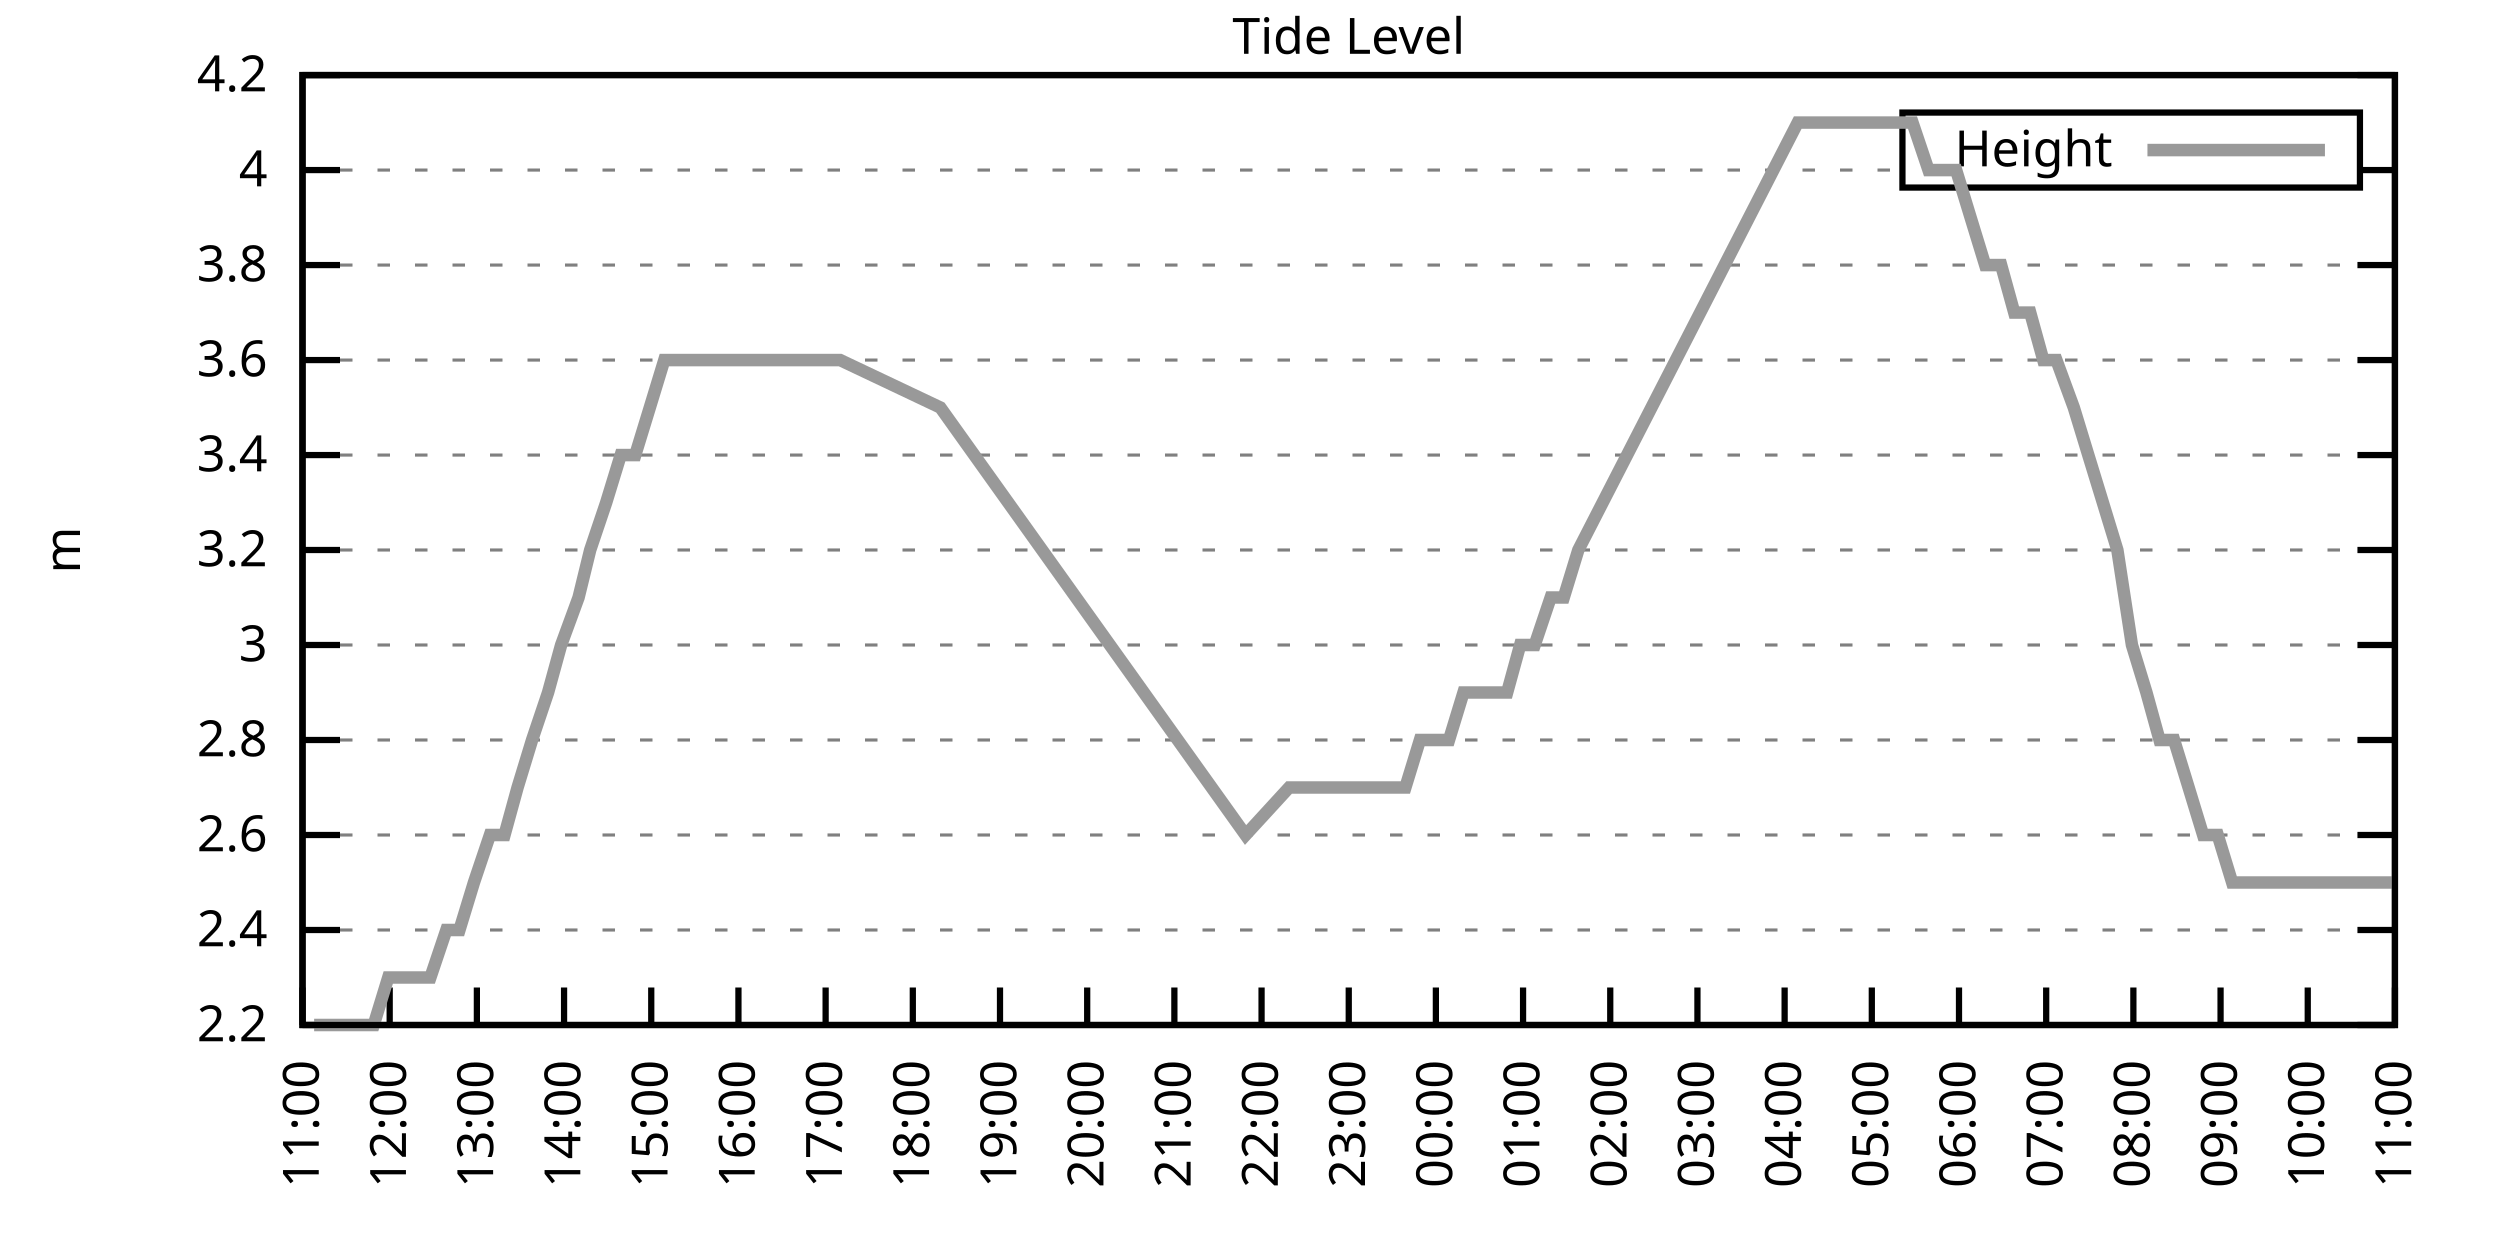
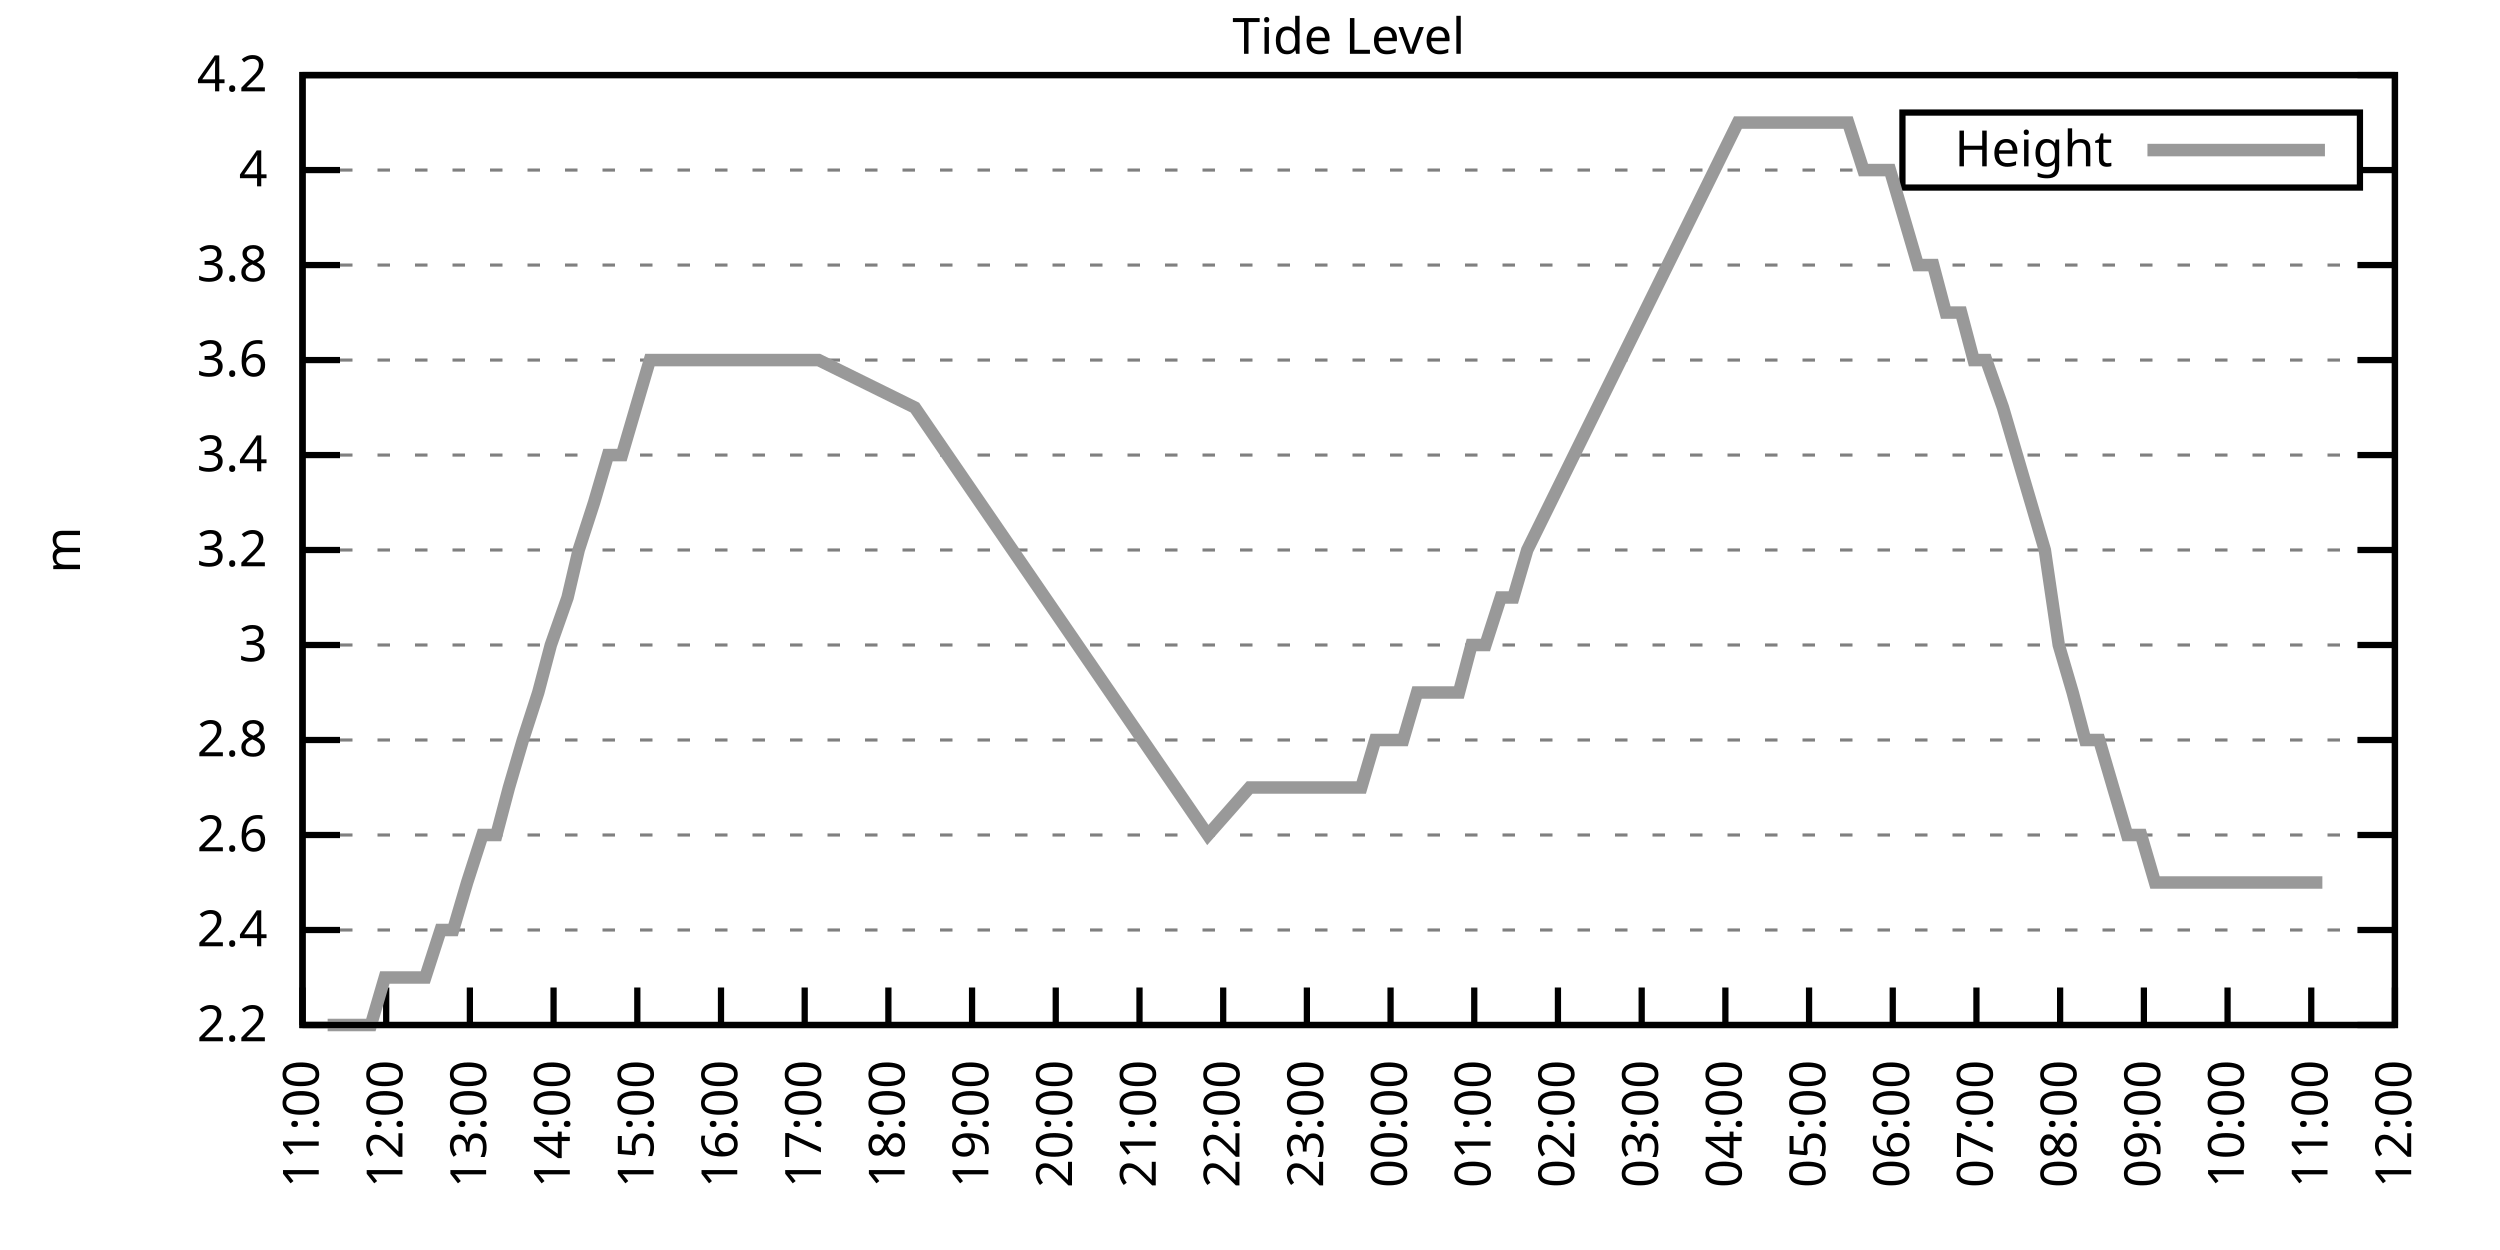
<svg xmlns="http://www.w3.org/2000/svg" xmlns:xlink="http://www.w3.org/1999/xlink" width="400" height="200" viewBox="0 0 400 200">
  <g id="gnuplot_canvas">
    <rect x="0" y="0" width="400" height="200" fill="none" />
    <defs>
      <circle id="gpDot" r="0.5" stroke-width="0.5" stroke="currentColor" />
      <path id="gpPt0" stroke-width="0.333" stroke="currentColor" d="M-1,0 h2 M0,-1 v2" />
      <path id="gpPt1" stroke-width="0.333" stroke="currentColor" d="M-1,-1 L1,1 M1,-1 L-1,1" />
      <path id="gpPt2" stroke-width="0.333" stroke="currentColor" d="M-1,0 L1,0 M0,-1 L0,1 M-1,-1 L1,1 M-1,1 L1,-1" />
      <rect id="gpPt3" stroke-width="0.333" stroke="currentColor" x="-1" y="-1" width="2" height="2" />
      <rect id="gpPt4" stroke-width="0.333" stroke="currentColor" fill="currentColor" x="-1" y="-1" width="2" height="2" />
      <circle id="gpPt5" stroke-width="0.333" stroke="currentColor" cx="0" cy="0" r="1" />
      <use xlink:href="#gpPt5" id="gpPt6" fill="currentColor" stroke="none" />
      <path id="gpPt7" stroke-width="0.333" stroke="currentColor" d="M0,-1.33 L-1.33,0.67 L1.33,0.67 z" />
      <use xlink:href="#gpPt7" id="gpPt8" fill="currentColor" stroke="none" />
      <use xlink:href="#gpPt7" id="gpPt9" stroke="currentColor" transform="rotate(180)" />
      <use xlink:href="#gpPt9" id="gpPt10" fill="currentColor" stroke="none" />
      <use xlink:href="#gpPt3" id="gpPt11" stroke="currentColor" transform="rotate(45)" />
      <use xlink:href="#gpPt11" id="gpPt12" fill="currentColor" stroke="none" />
      <path id="gpPt13" stroke-width="0.333" stroke="currentColor" d="M0,1.330 L1.265,0.411 L0.782,-1.067 L-0.782,-1.076 L-1.265,0.411 z" />
      <use xlink:href="#gpPt13" id="gpPt14" fill="currentColor" stroke="none" />
      <filter id="textbox" filterUnits="objectBoundingBox" x="0" y="0" height="1" width="1">
        <feFlood flood-color="white" flood-opacity="1" result="bgnd" />
        <feComposite in="SourceGraphic" in2="bgnd" operator="atop" />
      </filter>
      <filter id="greybox" filterUnits="objectBoundingBox" x="0" y="0" height="1" width="1">
        <feFlood flood-color="lightgrey" flood-opacity="1" result="grey" />
        <feComposite in="SourceGraphic" in2="grey" operator="atop" />
      </filter>
    </defs>
    <g fill="none" color="white" stroke="currentColor" stroke-width="1.00" stroke-linecap="butt" stroke-linejoin="miter">
</g>
    <g fill="none" color="black" stroke="currentColor" stroke-width="1.00" stroke-linecap="butt" stroke-linejoin="miter">
      <g stroke="none" shape-rendering="crispEdges">
        <polygon fill="rgb(255, 255, 255)" points="48.40,164.00 383.18,164.00 383.18,12.02 48.40,12.02 " />
      </g>
    </g>
    <g fill="none" color="black" stroke="currentColor" stroke-width="1.00" stroke-linecap="butt" stroke-linejoin="miter">
</g>
    <g fill="none" color="black" stroke="black" stroke-width="0.50" stroke-linecap="butt" stroke-linejoin="miter">
</g>
    <g fill="none" color="gray" stroke="currentColor" stroke-width="0.50" stroke-linecap="butt" stroke-linejoin="miter">
      <path stroke="gray" stroke-dasharray="2,4" class="gridline" d="M48.40,164.00 L383.19,164.00  " />
    </g>
    <g fill="none" color="gray" stroke="gray" stroke-width="1.00" stroke-linecap="butt" stroke-linejoin="miter">
</g>
    <g fill="none" color="black" stroke="currentColor" stroke-width="1.00" stroke-linecap="butt" stroke-linejoin="miter">
      <path stroke="black" d="M48.40,164.00 L54.40,164.00 M383.19,164.00 L377.19,164.00  " />
      <g transform="translate(42.80,166.60)" stroke="none" fill="black" font-family="Sans" font-size="8.00" text-anchor="end">
        <text>
          <tspan font-family="Sans"> 2.2</tspan>
        </text>
      </g>
    </g>
    <g fill="none" color="black" stroke="currentColor" stroke-width="1.00" stroke-linecap="butt" stroke-linejoin="miter">
</g>
    <g fill="none" color="black" stroke="black" stroke-width="0.50" stroke-linecap="butt" stroke-linejoin="miter">
</g>
    <g fill="none" color="gray" stroke="currentColor" stroke-width="0.50" stroke-linecap="butt" stroke-linejoin="miter">
      <path stroke="gray" stroke-dasharray="2,4" class="gridline" d="M48.40,148.80 L383.19,148.80  " />
    </g>
    <g fill="none" color="gray" stroke="gray" stroke-width="1.00" stroke-linecap="butt" stroke-linejoin="miter">
</g>
    <g fill="none" color="black" stroke="currentColor" stroke-width="1.00" stroke-linecap="butt" stroke-linejoin="miter">
      <path stroke="black" d="M48.40,148.80 L54.40,148.80 M383.19,148.80 L377.19,148.80  " />
      <g transform="translate(42.80,151.40)" stroke="none" fill="black" font-family="Sans" font-size="8.00" text-anchor="end">
        <text>
          <tspan font-family="Sans"> 2.4</tspan>
        </text>
      </g>
    </g>
    <g fill="none" color="black" stroke="currentColor" stroke-width="1.00" stroke-linecap="butt" stroke-linejoin="miter">
</g>
    <g fill="none" color="black" stroke="black" stroke-width="0.50" stroke-linecap="butt" stroke-linejoin="miter">
</g>
    <g fill="none" color="gray" stroke="currentColor" stroke-width="0.50" stroke-linecap="butt" stroke-linejoin="miter">
      <path stroke="gray" stroke-dasharray="2,4" class="gridline" d="M48.40,133.60 L383.19,133.60  " />
    </g>
    <g fill="none" color="gray" stroke="gray" stroke-width="1.00" stroke-linecap="butt" stroke-linejoin="miter">
</g>
    <g fill="none" color="black" stroke="currentColor" stroke-width="1.00" stroke-linecap="butt" stroke-linejoin="miter">
      <path stroke="black" d="M48.40,133.60 L54.40,133.60 M383.19,133.60 L377.19,133.60  " />
      <g transform="translate(42.80,136.20)" stroke="none" fill="black" font-family="Sans" font-size="8.00" text-anchor="end">
        <text>
          <tspan font-family="Sans"> 2.6</tspan>
        </text>
      </g>
    </g>
    <g fill="none" color="black" stroke="currentColor" stroke-width="1.00" stroke-linecap="butt" stroke-linejoin="miter">
</g>
    <g fill="none" color="black" stroke="black" stroke-width="0.50" stroke-linecap="butt" stroke-linejoin="miter">
</g>
    <g fill="none" color="gray" stroke="currentColor" stroke-width="0.50" stroke-linecap="butt" stroke-linejoin="miter">
      <path stroke="gray" stroke-dasharray="2,4" class="gridline" d="M48.40,118.40 L383.19,118.40  " />
    </g>
    <g fill="none" color="gray" stroke="gray" stroke-width="1.00" stroke-linecap="butt" stroke-linejoin="miter">
</g>
    <g fill="none" color="black" stroke="currentColor" stroke-width="1.00" stroke-linecap="butt" stroke-linejoin="miter">
      <path stroke="black" d="M48.40,118.40 L54.40,118.40 M383.19,118.40 L377.19,118.40  " />
      <g transform="translate(42.80,121.00)" stroke="none" fill="black" font-family="Sans" font-size="8.00" text-anchor="end">
        <text>
          <tspan font-family="Sans"> 2.8</tspan>
        </text>
      </g>
    </g>
    <g fill="none" color="black" stroke="currentColor" stroke-width="1.00" stroke-linecap="butt" stroke-linejoin="miter">
</g>
    <g fill="none" color="black" stroke="black" stroke-width="0.50" stroke-linecap="butt" stroke-linejoin="miter">
</g>
    <g fill="none" color="gray" stroke="currentColor" stroke-width="0.50" stroke-linecap="butt" stroke-linejoin="miter">
      <path stroke="gray" stroke-dasharray="2,4" class="gridline" d="M48.40,103.20 L383.19,103.20  " />
    </g>
    <g fill="none" color="gray" stroke="gray" stroke-width="1.00" stroke-linecap="butt" stroke-linejoin="miter">
</g>
    <g fill="none" color="black" stroke="currentColor" stroke-width="1.00" stroke-linecap="butt" stroke-linejoin="miter">
      <path stroke="black" d="M48.40,103.20 L54.40,103.20 M383.19,103.20 L377.19,103.20  " />
      <g transform="translate(42.80,105.80)" stroke="none" fill="black" font-family="Sans" font-size="8.00" text-anchor="end">
        <text>
          <tspan font-family="Sans"> 3</tspan>
        </text>
      </g>
    </g>
    <g fill="none" color="black" stroke="currentColor" stroke-width="1.00" stroke-linecap="butt" stroke-linejoin="miter">
</g>
    <g fill="none" color="black" stroke="black" stroke-width="0.50" stroke-linecap="butt" stroke-linejoin="miter">
</g>
    <g fill="none" color="gray" stroke="currentColor" stroke-width="0.50" stroke-linecap="butt" stroke-linejoin="miter">
      <path stroke="gray" stroke-dasharray="2,4" class="gridline" d="M48.40,88.00 L383.19,88.00  " />
    </g>
    <g fill="none" color="gray" stroke="gray" stroke-width="1.00" stroke-linecap="butt" stroke-linejoin="miter">
</g>
    <g fill="none" color="black" stroke="currentColor" stroke-width="1.00" stroke-linecap="butt" stroke-linejoin="miter">
      <path stroke="black" d="M48.40,88.00 L54.40,88.00 M383.19,88.00 L377.19,88.00  " />
      <g transform="translate(42.80,90.60)" stroke="none" fill="black" font-family="Sans" font-size="8.00" text-anchor="end">
        <text>
          <tspan font-family="Sans"> 3.2</tspan>
        </text>
      </g>
    </g>
    <g fill="none" color="black" stroke="currentColor" stroke-width="1.00" stroke-linecap="butt" stroke-linejoin="miter">
</g>
    <g fill="none" color="black" stroke="black" stroke-width="0.50" stroke-linecap="butt" stroke-linejoin="miter">
</g>
    <g fill="none" color="gray" stroke="currentColor" stroke-width="0.50" stroke-linecap="butt" stroke-linejoin="miter">
      <path stroke="gray" stroke-dasharray="2,4" class="gridline" d="M48.40,72.81 L383.19,72.81  " />
    </g>
    <g fill="none" color="gray" stroke="gray" stroke-width="1.00" stroke-linecap="butt" stroke-linejoin="miter">
</g>
    <g fill="none" color="black" stroke="currentColor" stroke-width="1.00" stroke-linecap="butt" stroke-linejoin="miter">
      <path stroke="black" d="M48.40,72.81 L54.40,72.81 M383.19,72.81 L377.19,72.81  " />
      <g transform="translate(42.80,75.41)" stroke="none" fill="black" font-family="Sans" font-size="8.00" text-anchor="end">
        <text>
          <tspan font-family="Sans"> 3.4</tspan>
        </text>
      </g>
    </g>
    <g fill="none" color="black" stroke="currentColor" stroke-width="1.00" stroke-linecap="butt" stroke-linejoin="miter">
</g>
    <g fill="none" color="black" stroke="black" stroke-width="0.50" stroke-linecap="butt" stroke-linejoin="miter">
</g>
    <g fill="none" color="gray" stroke="currentColor" stroke-width="0.50" stroke-linecap="butt" stroke-linejoin="miter">
      <path stroke="gray" stroke-dasharray="2,4" class="gridline" d="M48.40,57.61 L383.19,57.61  " />
    </g>
    <g fill="none" color="gray" stroke="gray" stroke-width="1.00" stroke-linecap="butt" stroke-linejoin="miter">
</g>
    <g fill="none" color="black" stroke="currentColor" stroke-width="1.00" stroke-linecap="butt" stroke-linejoin="miter">
      <path stroke="black" d="M48.40,57.61 L54.40,57.61 M383.19,57.61 L377.19,57.61  " />
      <g transform="translate(42.80,60.21)" stroke="none" fill="black" font-family="Sans" font-size="8.00" text-anchor="end">
        <text>
          <tspan font-family="Sans"> 3.6</tspan>
        </text>
      </g>
    </g>
    <g fill="none" color="black" stroke="currentColor" stroke-width="1.00" stroke-linecap="butt" stroke-linejoin="miter">
</g>
    <g fill="none" color="black" stroke="black" stroke-width="0.50" stroke-linecap="butt" stroke-linejoin="miter">
</g>
    <g fill="none" color="gray" stroke="currentColor" stroke-width="0.50" stroke-linecap="butt" stroke-linejoin="miter">
      <path stroke="gray" stroke-dasharray="2,4" class="gridline" d="M48.40,42.41 L383.19,42.41  " />
    </g>
    <g fill="none" color="gray" stroke="gray" stroke-width="1.00" stroke-linecap="butt" stroke-linejoin="miter">
</g>
    <g fill="none" color="black" stroke="currentColor" stroke-width="1.00" stroke-linecap="butt" stroke-linejoin="miter">
      <path stroke="black" d="M48.40,42.41 L54.40,42.41 M383.19,42.41 L377.19,42.41  " />
      <g transform="translate(42.80,45.01)" stroke="none" fill="black" font-family="Sans" font-size="8.00" text-anchor="end">
        <text>
          <tspan font-family="Sans"> 3.8</tspan>
        </text>
      </g>
    </g>
    <g fill="none" color="black" stroke="currentColor" stroke-width="1.00" stroke-linecap="butt" stroke-linejoin="miter">
</g>
    <g fill="none" color="black" stroke="black" stroke-width="0.50" stroke-linecap="butt" stroke-linejoin="miter">
</g>
    <g fill="none" color="gray" stroke="currentColor" stroke-width="0.50" stroke-linecap="butt" stroke-linejoin="miter">
      <path stroke="gray" stroke-dasharray="2,4" class="gridline" d="M48.40,27.21 L304.39,27.21 M377.59,27.21 L383.19,27.21  " />
    </g>
    <g fill="none" color="gray" stroke="gray" stroke-width="1.00" stroke-linecap="butt" stroke-linejoin="miter">
</g>
    <g fill="none" color="black" stroke="currentColor" stroke-width="1.00" stroke-linecap="butt" stroke-linejoin="miter">
      <path stroke="black" d="M48.40,27.21 L54.40,27.21 M383.19,27.21 L377.19,27.21  " />
      <g transform="translate(42.80,29.81)" stroke="none" fill="black" font-family="Sans" font-size="8.00" text-anchor="end">
        <text>
          <tspan font-family="Sans"> 4</tspan>
        </text>
      </g>
    </g>
    <g fill="none" color="black" stroke="currentColor" stroke-width="1.00" stroke-linecap="butt" stroke-linejoin="miter">
</g>
    <g fill="none" color="black" stroke="black" stroke-width="0.50" stroke-linecap="butt" stroke-linejoin="miter">
</g>
    <g fill="none" color="gray" stroke="currentColor" stroke-width="0.50" stroke-linecap="butt" stroke-linejoin="miter">
      <path stroke="gray" stroke-dasharray="2,4" class="gridline" d="M48.40,12.01 L383.19,12.01  " />
    </g>
    <g fill="none" color="gray" stroke="gray" stroke-width="1.00" stroke-linecap="butt" stroke-linejoin="miter">
</g>
    <g fill="none" color="black" stroke="currentColor" stroke-width="1.00" stroke-linecap="butt" stroke-linejoin="miter">
      <path stroke="black" d="M48.40,12.01 L54.40,12.01 M383.19,12.01 L377.19,12.01  " />
      <g transform="translate(42.80,14.61)" stroke="none" fill="black" font-family="Sans" font-size="8.00" text-anchor="end">
        <text>
          <tspan font-family="Sans"> 4.2</tspan>
        </text>
      </g>
    </g>
    <g fill="none" color="black" stroke="currentColor" stroke-width="1.00" stroke-linecap="butt" stroke-linejoin="miter">
      <path stroke="black" d="M48.40,164.00 L48.40,158.00  " />
      <g transform="translate(51.00,169.60) rotate(270.00)" stroke="none" fill="black" font-family="Sans" font-size="8.00" text-anchor="end">
        <text>
          <tspan font-family="Sans">11:00</tspan>
        </text>
      </g>
    </g>
    <g fill="none" color="black" stroke="currentColor" stroke-width="1.00" stroke-linecap="butt" stroke-linejoin="miter">
-       <path stroke="black" d="M62.35,164.00 L62.35,158.00  " />
-       <g transform="translate(64.95,169.60) rotate(270.00)" stroke="none" fill="black" font-family="Sans" font-size="8.00" text-anchor="end">
+       <path stroke="black" d="M61.79,164.00 L61.79,158.00  " />
+       <g transform="translate(64.39,169.60) rotate(270.00)" stroke="none" fill="black" font-family="Sans" font-size="8.00" text-anchor="end">
        <text>
          <tspan font-family="Sans">12:00</tspan>
        </text>
      </g>
    </g>
    <g fill="none" color="black" stroke="currentColor" stroke-width="1.00" stroke-linecap="butt" stroke-linejoin="miter">
-       <path stroke="black" d="M76.30,164.00 L76.30,158.00  " />
-       <g transform="translate(78.90,169.60) rotate(270.00)" stroke="none" fill="black" font-family="Sans" font-size="8.00" text-anchor="end">
+       <path stroke="black" d="M75.18,164.00 L75.18,158.00  " />
+       <g transform="translate(77.78,169.60) rotate(270.00)" stroke="none" fill="black" font-family="Sans" font-size="8.00" text-anchor="end">
        <text>
          <tspan font-family="Sans">13:00</tspan>
        </text>
      </g>
    </g>
    <g fill="none" color="black" stroke="currentColor" stroke-width="1.00" stroke-linecap="butt" stroke-linejoin="miter">
-       <path stroke="black" d="M90.25,164.00 L90.25,158.00  " />
-       <g transform="translate(92.85,169.60) rotate(270.00)" stroke="none" fill="black" font-family="Sans" font-size="8.00" text-anchor="end">
+       <path stroke="black" d="M88.57,164.00 L88.57,158.00  " />
+       <g transform="translate(91.17,169.60) rotate(270.00)" stroke="none" fill="black" font-family="Sans" font-size="8.00" text-anchor="end">
        <text>
          <tspan font-family="Sans">14:00</tspan>
        </text>
      </g>
    </g>
    <g fill="none" color="black" stroke="currentColor" stroke-width="1.00" stroke-linecap="butt" stroke-linejoin="miter">
-       <path stroke="black" d="M104.20,164.00 L104.20,158.00  " />
-       <g transform="translate(106.80,169.60) rotate(270.00)" stroke="none" fill="black" font-family="Sans" font-size="8.00" text-anchor="end">
+       <path stroke="black" d="M101.97,164.00 L101.97,158.00  " />
+       <g transform="translate(104.57,169.60) rotate(270.00)" stroke="none" fill="black" font-family="Sans" font-size="8.00" text-anchor="end">
        <text>
          <tspan font-family="Sans">15:00</tspan>
        </text>
      </g>
    </g>
    <g fill="none" color="black" stroke="currentColor" stroke-width="1.00" stroke-linecap="butt" stroke-linejoin="miter">
-       <path stroke="black" d="M118.15,164.00 L118.15,158.00  " />
-       <g transform="translate(120.75,169.60) rotate(270.00)" stroke="none" fill="black" font-family="Sans" font-size="8.00" text-anchor="end">
+       <path stroke="black" d="M115.36,164.00 L115.36,158.00  " />
+       <g transform="translate(117.96,169.60) rotate(270.00)" stroke="none" fill="black" font-family="Sans" font-size="8.00" text-anchor="end">
        <text>
          <tspan font-family="Sans">16:00</tspan>
        </text>
      </g>
    </g>
    <g fill="none" color="black" stroke="currentColor" stroke-width="1.00" stroke-linecap="butt" stroke-linejoin="miter">
-       <path stroke="black" d="M132.10,164.00 L132.10,158.00  " />
-       <g transform="translate(134.70,169.60) rotate(270.00)" stroke="none" fill="black" font-family="Sans" font-size="8.00" text-anchor="end">
+       <path stroke="black" d="M128.75,164.00 L128.75,158.00  " />
+       <g transform="translate(131.35,169.60) rotate(270.00)" stroke="none" fill="black" font-family="Sans" font-size="8.00" text-anchor="end">
        <text>
          <tspan font-family="Sans">17:00</tspan>
        </text>
      </g>
    </g>
    <g fill="none" color="black" stroke="currentColor" stroke-width="1.00" stroke-linecap="butt" stroke-linejoin="miter">
-       <path stroke="black" d="M146.05,164.00 L146.05,158.00  " />
-       <g transform="translate(148.65,169.60) rotate(270.00)" stroke="none" fill="black" font-family="Sans" font-size="8.00" text-anchor="end">
+       <path stroke="black" d="M142.14,164.00 L142.14,158.00  " />
+       <g transform="translate(144.74,169.60) rotate(270.00)" stroke="none" fill="black" font-family="Sans" font-size="8.00" text-anchor="end">
        <text>
          <tspan font-family="Sans">18:00</tspan>
        </text>
      </g>
    </g>
    <g fill="none" color="black" stroke="currentColor" stroke-width="1.00" stroke-linecap="butt" stroke-linejoin="miter">
-       <path stroke="black" d="M160.00,164.00 L160.00,158.00  " />
-       <g transform="translate(162.60,169.60) rotate(270.00)" stroke="none" fill="black" font-family="Sans" font-size="8.00" text-anchor="end">
+       <path stroke="black" d="M155.53,164.00 L155.53,158.00  " />
+       <g transform="translate(158.13,169.60) rotate(270.00)" stroke="none" fill="black" font-family="Sans" font-size="8.00" text-anchor="end">
        <text>
          <tspan font-family="Sans">19:00</tspan>
        </text>
      </g>
    </g>
    <g fill="none" color="black" stroke="currentColor" stroke-width="1.00" stroke-linecap="butt" stroke-linejoin="miter">
-       <path stroke="black" d="M173.95,164.00 L173.95,158.00  " />
-       <g transform="translate(176.55,169.60) rotate(270.00)" stroke="none" fill="black" font-family="Sans" font-size="8.00" text-anchor="end">
+       <path stroke="black" d="M168.92,164.00 L168.92,158.00  " />
+       <g transform="translate(171.52,169.60) rotate(270.00)" stroke="none" fill="black" font-family="Sans" font-size="8.00" text-anchor="end">
        <text>
          <tspan font-family="Sans">20:00</tspan>
        </text>
      </g>
    </g>
    <g fill="none" color="black" stroke="currentColor" stroke-width="1.00" stroke-linecap="butt" stroke-linejoin="miter">
-       <path stroke="black" d="M187.90,164.00 L187.90,158.00  " />
-       <g transform="translate(190.50,169.60) rotate(270.00)" stroke="none" fill="black" font-family="Sans" font-size="8.00" text-anchor="end">
+       <path stroke="black" d="M182.32,164.00 L182.32,158.00  " />
+       <g transform="translate(184.92,169.60) rotate(270.00)" stroke="none" fill="black" font-family="Sans" font-size="8.00" text-anchor="end">
        <text>
          <tspan font-family="Sans">21:00</tspan>
        </text>
      </g>
    </g>
    <g fill="none" color="black" stroke="currentColor" stroke-width="1.00" stroke-linecap="butt" stroke-linejoin="miter">
-       <path stroke="black" d="M201.85,164.00 L201.85,158.00  " />
-       <g transform="translate(204.45,169.60) rotate(270.00)" stroke="none" fill="black" font-family="Sans" font-size="8.00" text-anchor="end">
+       <path stroke="black" d="M195.71,164.00 L195.71,158.00  " />
+       <g transform="translate(198.31,169.60) rotate(270.00)" stroke="none" fill="black" font-family="Sans" font-size="8.00" text-anchor="end">
        <text>
          <tspan font-family="Sans">22:00</tspan>
        </text>
      </g>
    </g>
    <g fill="none" color="black" stroke="currentColor" stroke-width="1.00" stroke-linecap="butt" stroke-linejoin="miter">
-       <path stroke="black" d="M215.80,164.00 L215.80,158.00  " />
-       <g transform="translate(218.40,169.60) rotate(270.00)" stroke="none" fill="black" font-family="Sans" font-size="8.00" text-anchor="end">
+       <path stroke="black" d="M209.10,164.00 L209.10,158.00  " />
+       <g transform="translate(211.70,169.60) rotate(270.00)" stroke="none" fill="black" font-family="Sans" font-size="8.00" text-anchor="end">
        <text>
          <tspan font-family="Sans">23:00</tspan>
        </text>
      </g>
    </g>
    <g fill="none" color="black" stroke="currentColor" stroke-width="1.00" stroke-linecap="butt" stroke-linejoin="miter">
-       <path stroke="black" d="M229.74,164.00 L229.74,158.00  " />
-       <g transform="translate(232.34,169.60) rotate(270.00)" stroke="none" fill="black" font-family="Sans" font-size="8.00" text-anchor="end">
+       <path stroke="black" d="M222.49,164.00 L222.49,158.00  " />
+       <g transform="translate(225.09,169.60) rotate(270.00)" stroke="none" fill="black" font-family="Sans" font-size="8.00" text-anchor="end">
        <text>
          <tspan font-family="Sans">00:00</tspan>
        </text>
      </g>
    </g>
    <g fill="none" color="black" stroke="currentColor" stroke-width="1.00" stroke-linecap="butt" stroke-linejoin="miter">
-       <path stroke="black" d="M243.69,164.00 L243.69,158.00  " />
-       <g transform="translate(246.29,169.60) rotate(270.00)" stroke="none" fill="black" font-family="Sans" font-size="8.00" text-anchor="end">
+       <path stroke="black" d="M235.88,164.00 L235.88,158.00  " />
+       <g transform="translate(238.48,169.60) rotate(270.00)" stroke="none" fill="black" font-family="Sans" font-size="8.00" text-anchor="end">
        <text>
          <tspan font-family="Sans">01:00</tspan>
        </text>
      </g>
    </g>
    <g fill="none" color="black" stroke="currentColor" stroke-width="1.00" stroke-linecap="butt" stroke-linejoin="miter">
-       <path stroke="black" d="M257.64,164.00 L257.64,158.00  " />
-       <g transform="translate(260.24,169.60) rotate(270.00)" stroke="none" fill="black" font-family="Sans" font-size="8.00" text-anchor="end">
+       <path stroke="black" d="M249.27,164.00 L249.27,158.00  " />
+       <g transform="translate(251.87,169.60) rotate(270.00)" stroke="none" fill="black" font-family="Sans" font-size="8.00" text-anchor="end">
        <text>
          <tspan font-family="Sans">02:00</tspan>
        </text>
      </g>
    </g>
    <g fill="none" color="black" stroke="currentColor" stroke-width="1.00" stroke-linecap="butt" stroke-linejoin="miter">
-       <path stroke="black" d="M271.59,164.00 L271.59,158.00  " />
-       <g transform="translate(274.19,169.60) rotate(270.00)" stroke="none" fill="black" font-family="Sans" font-size="8.00" text-anchor="end">
+       <path stroke="black" d="M262.67,164.00 L262.67,158.00  " />
+       <g transform="translate(265.27,169.60) rotate(270.00)" stroke="none" fill="black" font-family="Sans" font-size="8.00" text-anchor="end">
        <text>
          <tspan font-family="Sans">03:00</tspan>
        </text>
      </g>
    </g>
    <g fill="none" color="black" stroke="currentColor" stroke-width="1.00" stroke-linecap="butt" stroke-linejoin="miter">
-       <path stroke="black" d="M285.54,164.00 L285.54,158.00  " />
-       <g transform="translate(288.14,169.60) rotate(270.00)" stroke="none" fill="black" font-family="Sans" font-size="8.00" text-anchor="end">
+       <path stroke="black" d="M276.06,164.00 L276.06,158.00  " />
+       <g transform="translate(278.66,169.60) rotate(270.00)" stroke="none" fill="black" font-family="Sans" font-size="8.00" text-anchor="end">
        <text>
          <tspan font-family="Sans">04:00</tspan>
        </text>
      </g>
    </g>
    <g fill="none" color="black" stroke="currentColor" stroke-width="1.00" stroke-linecap="butt" stroke-linejoin="miter">
-       <path stroke="black" d="M299.49,164.00 L299.49,158.00  " />
-       <g transform="translate(302.09,169.60) rotate(270.00)" stroke="none" fill="black" font-family="Sans" font-size="8.00" text-anchor="end">
+       <path stroke="black" d="M289.45,164.00 L289.45,158.00  " />
+       <g transform="translate(292.05,169.60) rotate(270.00)" stroke="none" fill="black" font-family="Sans" font-size="8.00" text-anchor="end">
        <text>
          <tspan font-family="Sans">05:00</tspan>
        </text>
      </g>
    </g>
    <g fill="none" color="black" stroke="currentColor" stroke-width="1.00" stroke-linecap="butt" stroke-linejoin="miter">
-       <path stroke="black" d="M313.44,164.00 L313.44,158.00  " />
-       <g transform="translate(316.04,169.60) rotate(270.00)" stroke="none" fill="black" font-family="Sans" font-size="8.00" text-anchor="end">
+       <path stroke="black" d="M302.84,164.00 L302.84,158.00  " />
+       <g transform="translate(305.44,169.60) rotate(270.00)" stroke="none" fill="black" font-family="Sans" font-size="8.00" text-anchor="end">
        <text>
          <tspan font-family="Sans">06:00</tspan>
        </text>
      </g>
    </g>
    <g fill="none" color="black" stroke="currentColor" stroke-width="1.00" stroke-linecap="butt" stroke-linejoin="miter">
-       <path stroke="black" d="M327.39,164.00 L327.39,158.00  " />
-       <g transform="translate(329.99,169.60) rotate(270.00)" stroke="none" fill="black" font-family="Sans" font-size="8.00" text-anchor="end">
+       <path stroke="black" d="M316.23,164.00 L316.23,158.00  " />
+       <g transform="translate(318.83,169.60) rotate(270.00)" stroke="none" fill="black" font-family="Sans" font-size="8.00" text-anchor="end">
        <text>
          <tspan font-family="Sans">07:00</tspan>
        </text>
      </g>
    </g>
    <g fill="none" color="black" stroke="currentColor" stroke-width="1.00" stroke-linecap="butt" stroke-linejoin="miter">
-       <path stroke="black" d="M341.34,164.00 L341.34,158.00  " />
-       <g transform="translate(343.94,169.60) rotate(270.00)" stroke="none" fill="black" font-family="Sans" font-size="8.00" text-anchor="end">
+       <path stroke="black" d="M329.62,164.00 L329.62,158.00  " />
+       <g transform="translate(332.22,169.60) rotate(270.00)" stroke="none" fill="black" font-family="Sans" font-size="8.00" text-anchor="end">
        <text>
          <tspan font-family="Sans">08:00</tspan>
        </text>
      </g>
    </g>
    <g fill="none" color="black" stroke="currentColor" stroke-width="1.00" stroke-linecap="butt" stroke-linejoin="miter">
-       <path stroke="black" d="M355.29,164.00 L355.29,158.00  " />
-       <g transform="translate(357.89,169.60) rotate(270.00)" stroke="none" fill="black" font-family="Sans" font-size="8.00" text-anchor="end">
+       <path stroke="black" d="M343.02,164.00 L343.02,158.00  " />
+       <g transform="translate(345.62,169.60) rotate(270.00)" stroke="none" fill="black" font-family="Sans" font-size="8.00" text-anchor="end">
        <text>
          <tspan font-family="Sans">09:00</tspan>
        </text>
      </g>
    </g>
    <g fill="none" color="black" stroke="currentColor" stroke-width="1.00" stroke-linecap="butt" stroke-linejoin="miter">
-       <path stroke="black" d="M369.24,164.00 L369.24,158.00  " />
-       <g transform="translate(371.84,169.60) rotate(270.00)" stroke="none" fill="black" font-family="Sans" font-size="8.00" text-anchor="end">
+       <path stroke="black" d="M356.41,164.00 L356.41,158.00  " />
+       <g transform="translate(359.01,169.60) rotate(270.00)" stroke="none" fill="black" font-family="Sans" font-size="8.00" text-anchor="end">
        <text>
          <tspan font-family="Sans">10:00</tspan>
+         </text>
+       </g>
+     </g>
+     <g fill="none" color="black" stroke="currentColor" stroke-width="1.00" stroke-linecap="butt" stroke-linejoin="miter">
+       <path stroke="black" d="M369.80,164.00 L369.80,158.00  " />
+       <g transform="translate(372.40,169.60) rotate(270.00)" stroke="none" fill="black" font-family="Sans" font-size="8.00" text-anchor="end">
+         <text>
+           <tspan font-family="Sans">11:00</tspan>
        </text>
      </g>
    </g>
    <g fill="none" color="black" stroke="currentColor" stroke-width="1.00" stroke-linecap="butt" stroke-linejoin="miter">
      <path stroke="black" d="M383.19,164.00 L383.19,158.00  " />
      <g transform="translate(385.79,169.60) rotate(270.00)" stroke="none" fill="black" font-family="Sans" font-size="8.00" text-anchor="end">
        <text>
-           <tspan font-family="Sans">11:00</tspan>
+           <tspan font-family="Sans">12:00</tspan>
        </text>
      </g>
    </g>
    <g fill="none" color="black" stroke="currentColor" stroke-width="1.00" stroke-linecap="butt" stroke-linejoin="miter">
</g>
    <g fill="none" color="black" stroke="currentColor" stroke-width="1.00" stroke-linecap="butt" stroke-linejoin="miter">
      <path stroke="black" d="M48.40,12.01 L48.40,164.00 L383.19,164.00 L383.19,12.01 L48.40,12.01 Z  " />
    </g>
    <g fill="none" color="black" stroke="currentColor" stroke-width="1.00" stroke-linecap="butt" stroke-linejoin="miter">
</g>
    <g fill="none" color="black" stroke="currentColor" stroke-width="1.00" stroke-linecap="butt" stroke-linejoin="miter">
      <path stroke="black" d="M304.39,30.01 L304.39,18.01 L377.59,18.01 L377.59,30.01 L304.39,30.01 Z  " />
    </g>
    <g id="Tide_level_plot_1">
      <g fill="none" color="white" stroke="black" stroke-width="2.00" stroke-linecap="butt" stroke-linejoin="miter">
</g>
      <g fill="none" color="black" stroke="currentColor" stroke-width="2.00" stroke-linecap="butt" stroke-linejoin="miter">
        <g transform="translate(337.99,26.61)" stroke="none" fill="black" font-family="Sans" font-size="8.00" text-anchor="end">
          <text>
            <tspan font-family="Sans">Height</tspan>
          </text>
        </g>
      </g>
      <g fill="none" color="black" stroke="currentColor" stroke-width="2.00" stroke-linecap="butt" stroke-linejoin="miter">
-         <path stroke="rgb(153, 153, 153)" d="M343.59,24.01 L371.99,24.01 M50.26,164.00 L52.58,164.00 L55.14,164.00 L57.47,164.00 L59.79,164.00 L62.12,156.40   L64.21,156.40 L66.77,156.40 L68.86,156.40 L71.42,148.80 L73.51,148.80 L75.83,141.20 L78.39,133.60 L80.72,133.60   L82.81,126.00 L85.13,118.40 L87.69,110.80 L89.78,103.20 L92.57,95.60 L94.43,88.00 L96.99,80.41 L99.32,72.81   L101.64,72.81 L103.97,65.21 L106.29,57.61 L108.38,57.61 L134.42,57.61 L150.46,65.21 L199.29,133.60 L206.26,126.00   L208.59,126.00 L210.91,126.00 L213.24,126.00 L215.56,126.00 L217.89,126.00 L220.21,126.00 L222.54,126.00 L224.86,126.00   L227.19,118.40 L229.51,118.40 L231.84,118.40 L234.16,110.80 L236.25,110.80 L238.81,110.80 L241.14,110.80 L243.23,103.20   L245.55,103.20 L248.11,95.60 L250.20,95.60 L252.53,88.00 L287.64,19.61 L289.96,19.61 L292.29,19.61 L294.61,19.61   L296.94,19.61 L299.26,19.61 L301.35,19.61 L303.68,19.61 L306.00,19.61 L308.56,27.21 L310.65,27.21 L312.98,27.21   L315.30,34.81 L317.63,42.41 L320.18,42.41 L322.28,50.01 L324.83,50.01 L326.93,57.61 L329.02,57.61 L331.81,65.21   L334.13,72.81 L336.46,80.41 L338.78,88.00 L341.11,103.20 L343.43,110.80 L345.53,118.40 L347.85,118.40 L350.18,126.00   L352.50,133.60 L354.83,133.60 L357.15,141.20 L359.71,141.20 L361.80,141.20 L364.13,141.20 L366.68,141.20 L369.01,141.20   L371.10,141.20 L373.66,141.20 L375.98,141.20 L378.31,141.20 L380.40,141.20 L382.73,141.20  " />
+         <path stroke="rgb(153, 153, 153)" d="M343.59,24.01 L371.99,24.01 M52.42,164.00 L54.87,164.00 L57.10,164.00 L59.34,164.00 L61.57,156.40 L63.58,156.40   L66.03,156.40 L68.04,156.40 L70.50,148.80 L72.50,148.80 L74.74,141.20 L77.19,133.60 L79.42,133.60 L81.43,126.00   L83.66,118.40 L86.12,110.80 L88.13,103.20 L90.81,95.60 L92.59,88.00 L95.05,80.41 L97.28,72.81 L99.51,72.81   L101.74,65.21 L103.98,57.61 L105.98,57.61 L130.98,57.61 L146.38,65.21 L193.25,133.60 L199.95,126.00 L202.18,126.00   L204.41,126.00 L206.64,126.00 L208.88,126.00 L211.11,126.00 L213.34,126.00 L215.57,126.00 L217.80,126.00 L220.04,118.40   L222.27,118.40 L224.50,118.40 L226.73,110.80 L228.74,110.80 L231.20,110.80 L233.43,110.80 L235.44,103.20 L237.67,103.20   L240.12,95.60 L242.13,95.60 L244.36,88.00 L278.07,19.61 L280.30,19.61 L282.53,19.61 L284.76,19.61 L286.99,19.61   L289.23,19.61 L291.23,19.61 L293.47,19.61 L295.70,19.61 L298.15,27.21 L300.16,27.21 L302.39,27.21 L304.63,34.81   L306.86,42.41 L309.31,42.41 L311.32,50.01 L313.78,50.01 L315.79,57.61 L317.79,57.61 L320.47,65.21 L322.70,72.81   L324.94,80.41 L327.17,88.00 L329.40,103.20 L331.63,110.80 L333.64,118.40 L335.87,118.40 L338.10,126.00 L340.34,133.60   L342.57,133.60 L344.80,141.20 L347.26,141.20 L349.26,141.20 L351.50,141.20 L353.95,141.20 L356.18,141.20 L358.19,141.20   L360.65,141.20 L362.88,141.20 L365.11,141.20 L367.12,141.20 L369.35,141.20 L371.58,141.20  " />
      </g>
    </g>
    <g fill="none" color="black" stroke="currentColor" stroke-width="2.00" stroke-linecap="butt" stroke-linejoin="miter">
</g>
    <g fill="none" color="black" stroke="black" stroke-width="1.00" stroke-linecap="butt" stroke-linejoin="miter">
</g>
    <g fill="none" color="black" stroke="currentColor" stroke-width="1.00" stroke-linecap="butt" stroke-linejoin="miter">
      <path stroke="black" d="M48.40,12.01 L48.40,164.00 L383.19,164.00 L383.19,12.01 L48.40,12.01 Z  " />
      <g transform="translate(12.80,88.01) rotate(270.00)" stroke="none" fill="black" font-family="Sans" font-size="8.00" text-anchor="middle">
        <text>
          <tspan font-family="Sans">m</tspan>
        </text>
      </g>
    </g>
    <g fill="none" color="black" stroke="currentColor" stroke-width="1.00" stroke-linecap="butt" stroke-linejoin="miter">
</g>
    <g fill="none" color="black" stroke="currentColor" stroke-width="1.00" stroke-linecap="butt" stroke-linejoin="miter">
      <g transform="translate(215.79,8.61)" stroke="none" fill="black" font-family="Sans" font-size="8.00" text-anchor="middle">
        <text>
          <tspan font-family="Sans">Tide Level</tspan>
        </text>
      </g>
    </g>
    <g fill="none" color="black" stroke="currentColor" stroke-width="1.00" stroke-linecap="butt" stroke-linejoin="miter">
</g>
  </g>
</svg>
